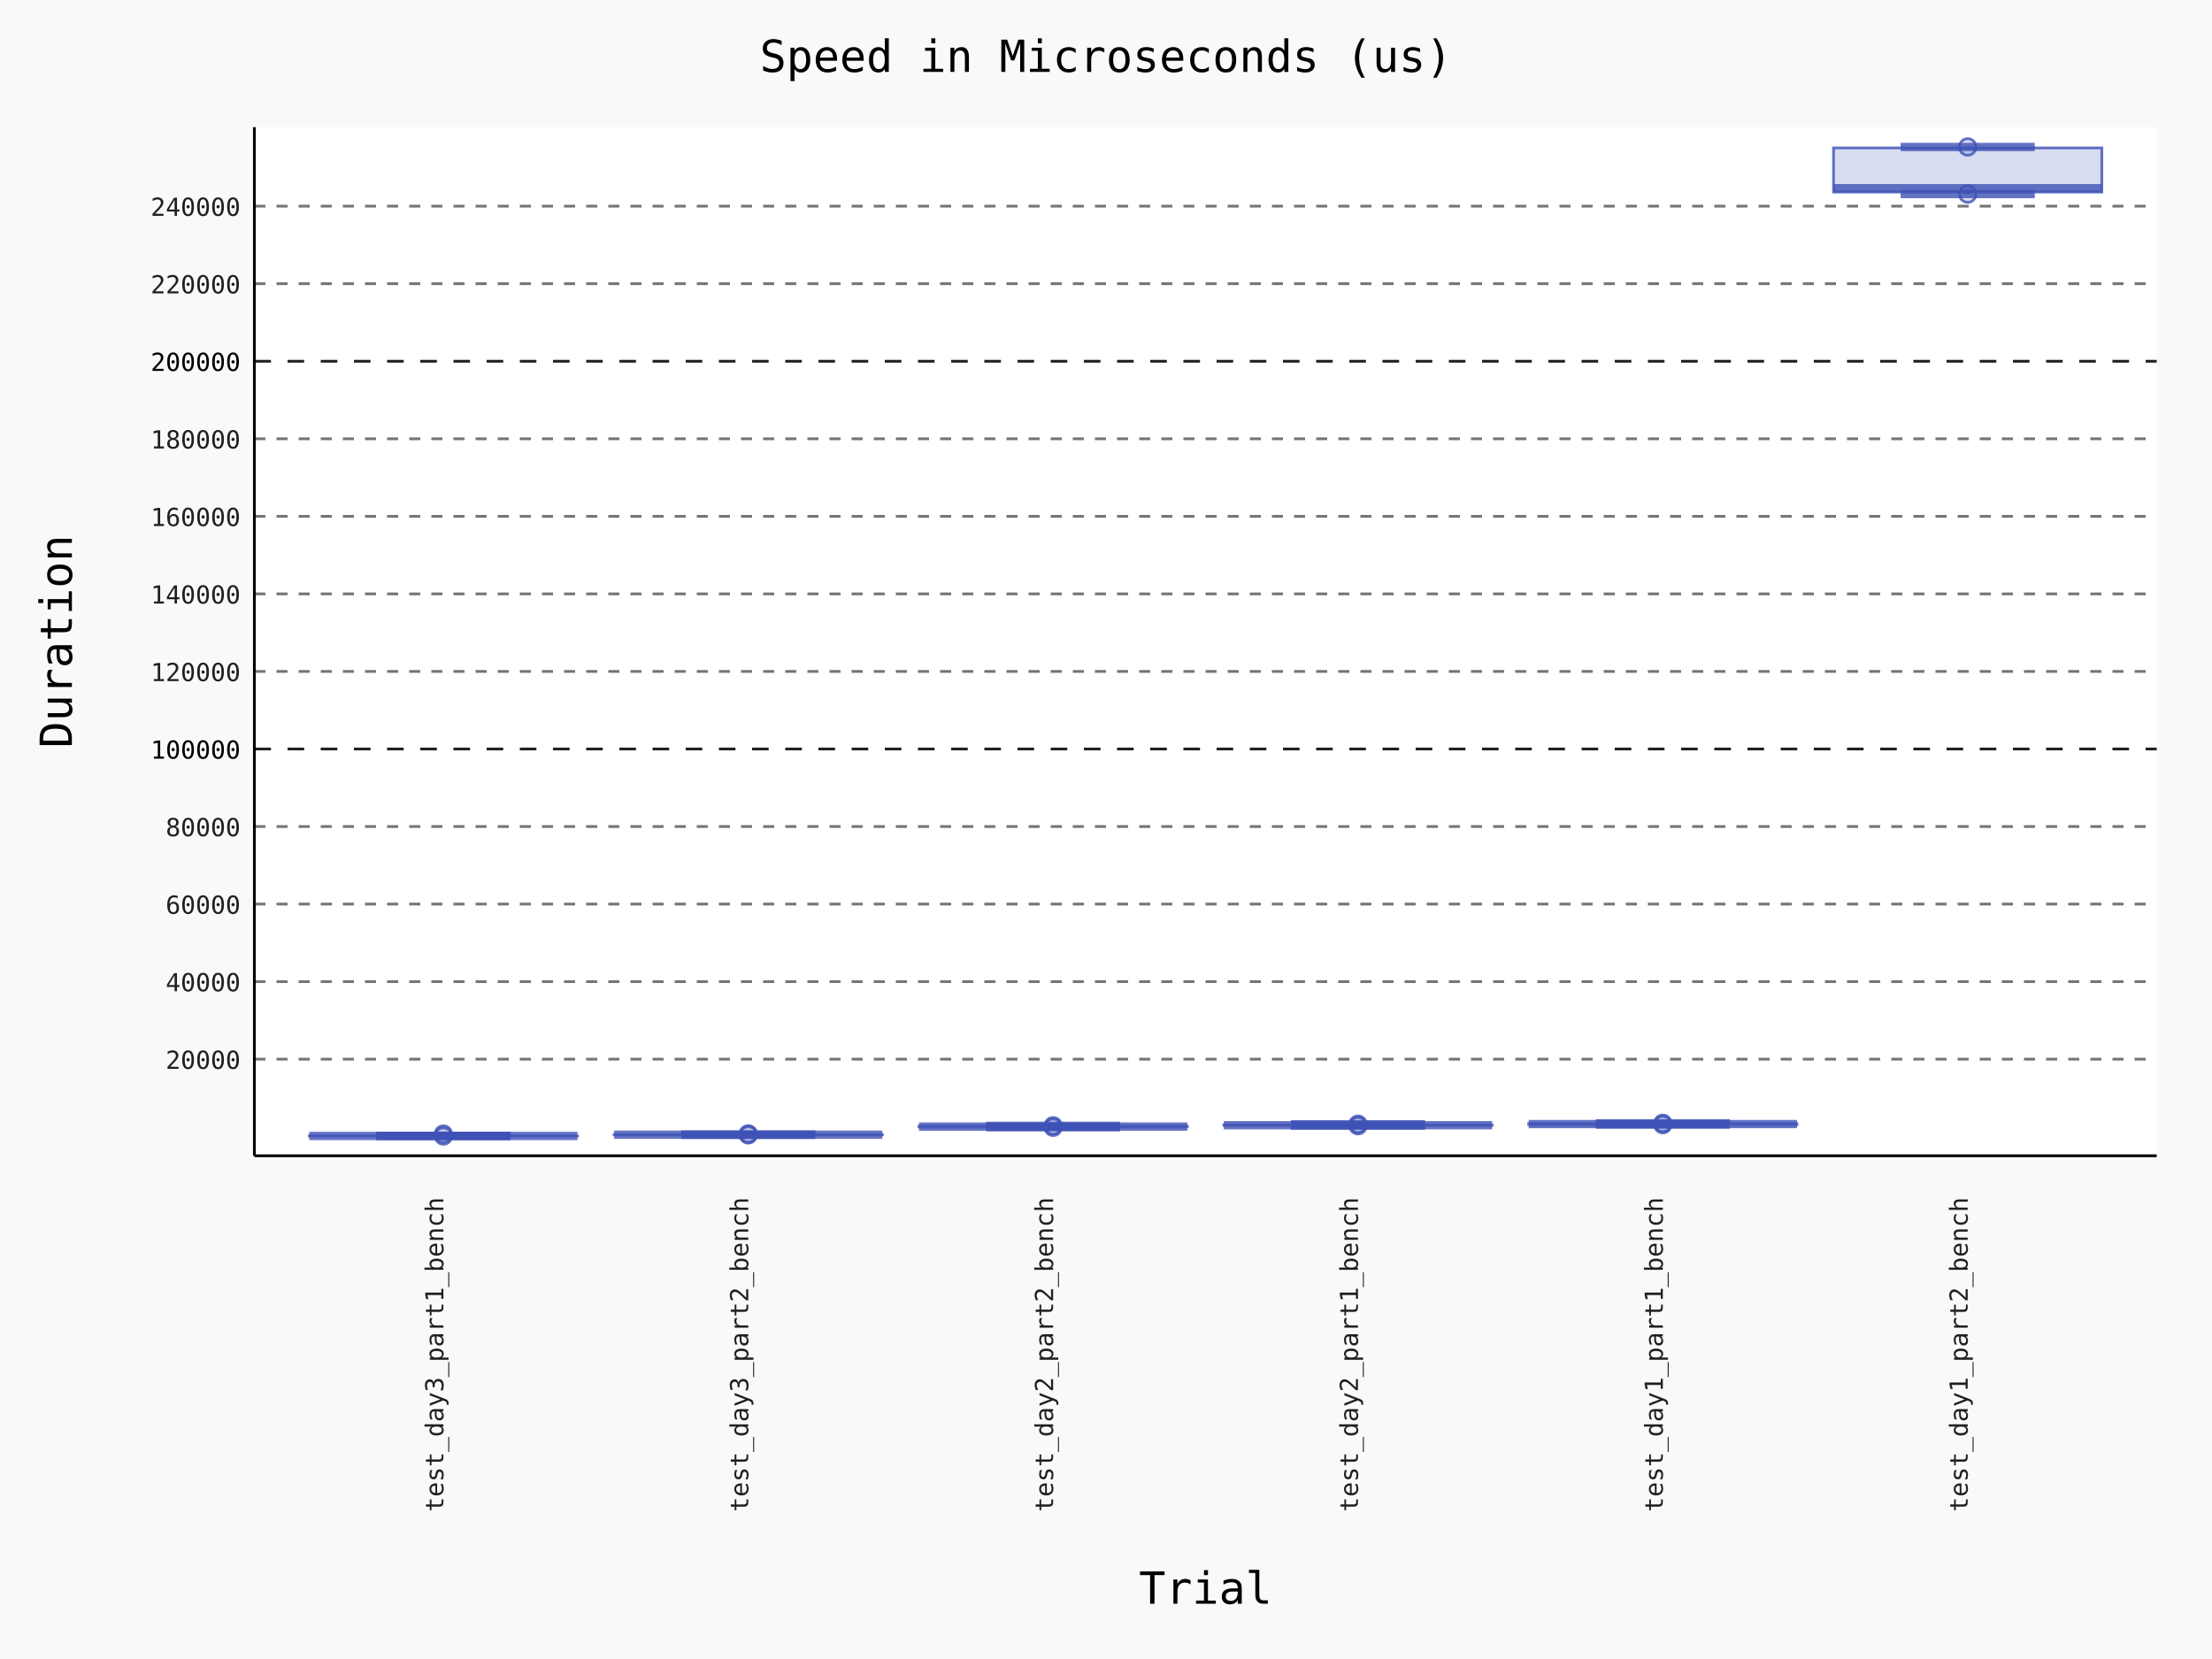
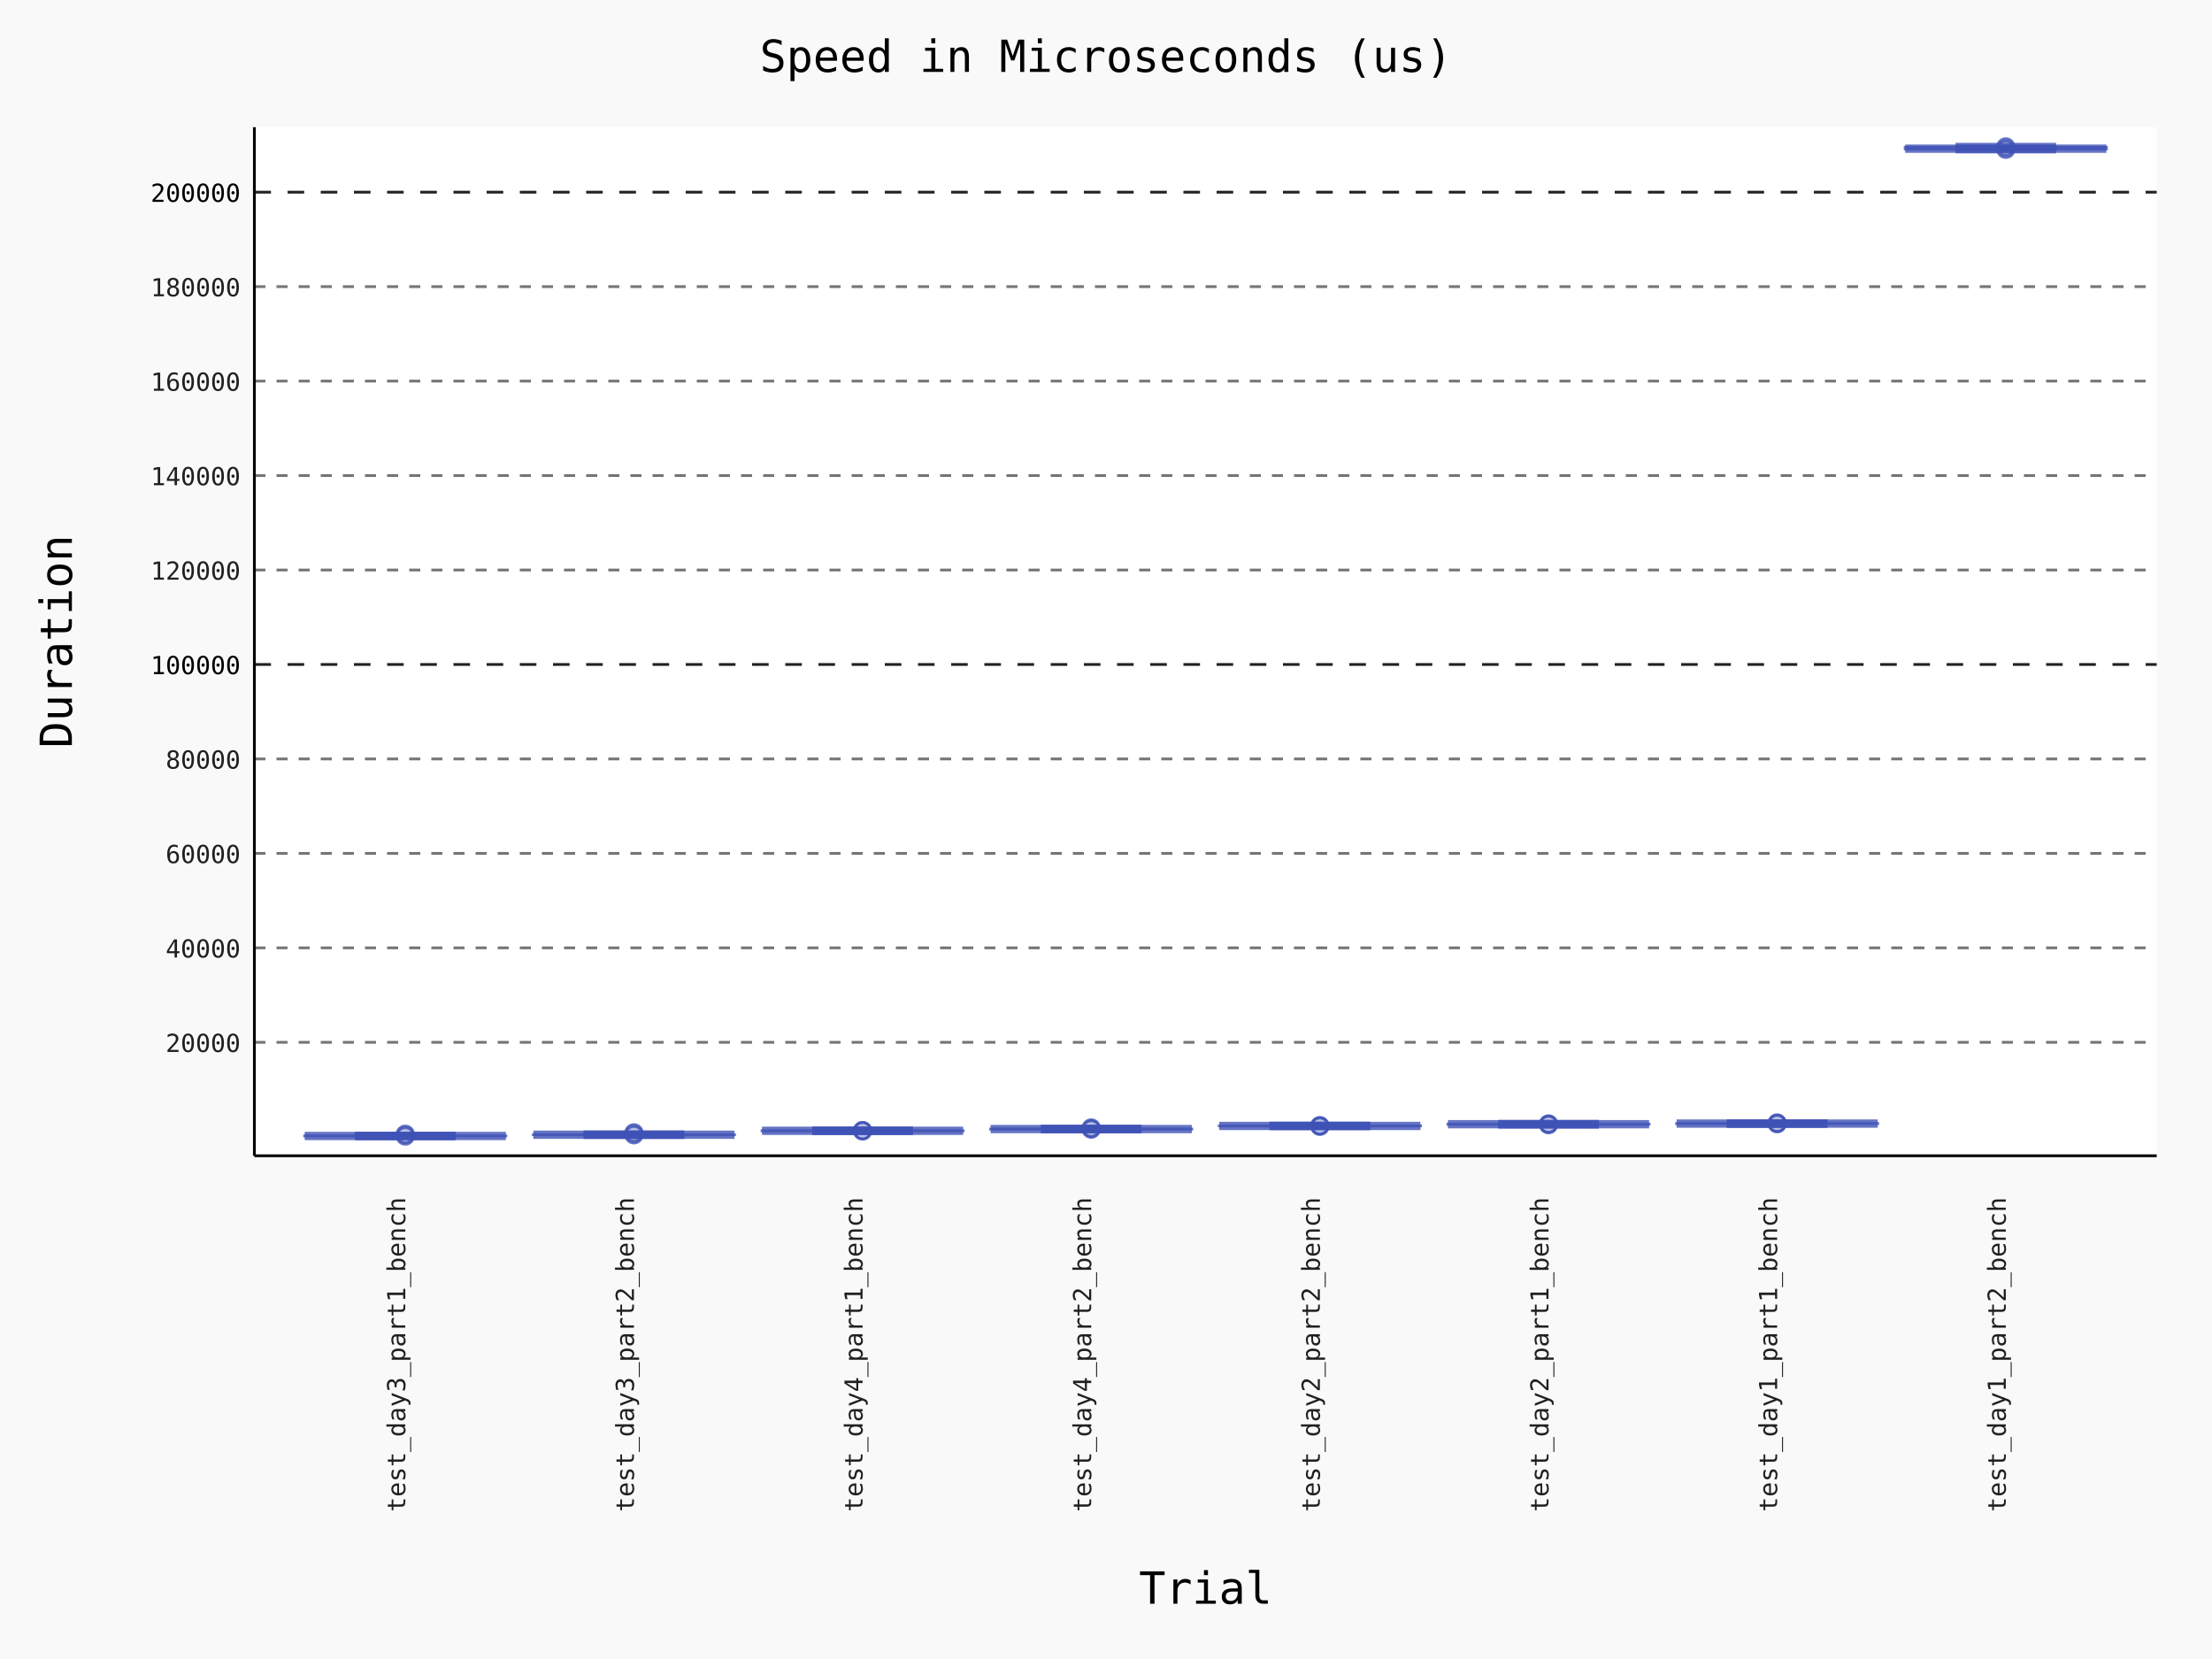
- <svg xmlns="http://www.w3.org/2000/svg" id="chart-29ee0132-51fb-4b59-a4b0-891c4b6422dc" class="pygal-chart" viewBox="0 0 800 600">
+ <svg xmlns="http://www.w3.org/2000/svg" id="chart-f0b4d3fc-5393-475e-8cb4-574330678c71" class="pygal-chart" viewBox="0 0 800 600">
  <defs>
-     <style type="text/css">#chart-29ee0132-51fb-4b59-a4b0-891c4b6422dc{-webkit-user-select:none;-webkit-font-smoothing:antialiased;font-family:Consolas,"Deja Vu Sans Mono","Bitstream Vera Sans Mono","Courier New",monospace}#chart-29ee0132-51fb-4b59-a4b0-891c4b6422dc .title{font-family:Consolas,"Deja Vu Sans Mono","Bitstream Vera Sans Mono","Courier New",monospace;font-size:16px}#chart-29ee0132-51fb-4b59-a4b0-891c4b6422dc .legends .legend text{font-family:Consolas,"Deja Vu Sans Mono","Bitstream Vera Sans Mono","Courier New",monospace;font-size:14px}#chart-29ee0132-51fb-4b59-a4b0-891c4b6422dc .axis text{font-family:Consolas,"Deja Vu Sans Mono","Bitstream Vera Sans Mono","Courier New",monospace;font-size:10px}#chart-29ee0132-51fb-4b59-a4b0-891c4b6422dc .axis text.major{font-family:Consolas,"Deja Vu Sans Mono","Bitstream Vera Sans Mono","Courier New",monospace;font-size:10px}#chart-29ee0132-51fb-4b59-a4b0-891c4b6422dc .text-overlay text.value{font-family:Consolas,"Deja Vu Sans Mono","Bitstream Vera Sans Mono","Courier New",monospace;font-size:16px}#chart-29ee0132-51fb-4b59-a4b0-891c4b6422dc .text-overlay text.label{font-family:Consolas,"Deja Vu Sans Mono","Bitstream Vera Sans Mono","Courier New",monospace;font-size:10px}#chart-29ee0132-51fb-4b59-a4b0-891c4b6422dc .tooltip{font-family:Consolas,"Deja Vu Sans Mono","Bitstream Vera Sans Mono","Courier New",monospace;font-size:14px}#chart-29ee0132-51fb-4b59-a4b0-891c4b6422dc text.no_data{font-family:Consolas,"Deja Vu Sans Mono","Bitstream Vera Sans Mono","Courier New",monospace;font-size:64px}
- #chart-29ee0132-51fb-4b59-a4b0-891c4b6422dc{background-color:rgba(249,249,249,1)}#chart-29ee0132-51fb-4b59-a4b0-891c4b6422dc path,#chart-29ee0132-51fb-4b59-a4b0-891c4b6422dc line,#chart-29ee0132-51fb-4b59-a4b0-891c4b6422dc rect,#chart-29ee0132-51fb-4b59-a4b0-891c4b6422dc circle{-webkit-transition:150ms;-moz-transition:150ms;transition:150ms}#chart-29ee0132-51fb-4b59-a4b0-891c4b6422dc .graph &gt; .background{fill:rgba(249,249,249,1)}#chart-29ee0132-51fb-4b59-a4b0-891c4b6422dc .plot &gt; .background{fill:rgba(255,255,255,1)}#chart-29ee0132-51fb-4b59-a4b0-891c4b6422dc .graph{fill:rgba(0,0,0,.87)}#chart-29ee0132-51fb-4b59-a4b0-891c4b6422dc text.no_data{fill:rgba(0,0,0,1)}#chart-29ee0132-51fb-4b59-a4b0-891c4b6422dc .title{fill:rgba(0,0,0,1)}#chart-29ee0132-51fb-4b59-a4b0-891c4b6422dc .legends .legend text{fill:rgba(0,0,0,.87)}#chart-29ee0132-51fb-4b59-a4b0-891c4b6422dc .legends .legend:hover text{fill:rgba(0,0,0,1)}#chart-29ee0132-51fb-4b59-a4b0-891c4b6422dc .axis .line{stroke:rgba(0,0,0,1)}#chart-29ee0132-51fb-4b59-a4b0-891c4b6422dc .axis .guide.line{stroke:rgba(0,0,0,.54)}#chart-29ee0132-51fb-4b59-a4b0-891c4b6422dc .axis .major.line{stroke:rgba(0,0,0,.87)}#chart-29ee0132-51fb-4b59-a4b0-891c4b6422dc .axis text.major{fill:rgba(0,0,0,1)}#chart-29ee0132-51fb-4b59-a4b0-891c4b6422dc .axis.y .guides:hover .guide.line,#chart-29ee0132-51fb-4b59-a4b0-891c4b6422dc .line-graph .axis.x .guides:hover .guide.line,#chart-29ee0132-51fb-4b59-a4b0-891c4b6422dc .stackedline-graph .axis.x .guides:hover .guide.line,#chart-29ee0132-51fb-4b59-a4b0-891c4b6422dc .xy-graph .axis.x .guides:hover .guide.line{stroke:rgba(0,0,0,1)}#chart-29ee0132-51fb-4b59-a4b0-891c4b6422dc .axis .guides:hover text{fill:rgba(0,0,0,1)}#chart-29ee0132-51fb-4b59-a4b0-891c4b6422dc .reactive{fill-opacity:.7;stroke-opacity:.8}#chart-29ee0132-51fb-4b59-a4b0-891c4b6422dc .ci{stroke:rgba(0,0,0,.87)}#chart-29ee0132-51fb-4b59-a4b0-891c4b6422dc .reactive.active,#chart-29ee0132-51fb-4b59-a4b0-891c4b6422dc .active .reactive{fill-opacity:.8;stroke-opacity:.9;stroke-width:4}#chart-29ee0132-51fb-4b59-a4b0-891c4b6422dc .ci .reactive.active{stroke-width:1.5}#chart-29ee0132-51fb-4b59-a4b0-891c4b6422dc .series text{fill:rgba(0,0,0,1)}#chart-29ee0132-51fb-4b59-a4b0-891c4b6422dc .tooltip rect{fill:rgba(255,255,255,1);stroke:rgba(0,0,0,1);-webkit-transition:opacity 150ms;-moz-transition:opacity 150ms;transition:opacity 150ms}#chart-29ee0132-51fb-4b59-a4b0-891c4b6422dc .tooltip .label{fill:rgba(0,0,0,.87)}#chart-29ee0132-51fb-4b59-a4b0-891c4b6422dc .tooltip .label{fill:rgba(0,0,0,.87)}#chart-29ee0132-51fb-4b59-a4b0-891c4b6422dc .tooltip .legend{font-size:.8em;fill:rgba(0,0,0,.54)}#chart-29ee0132-51fb-4b59-a4b0-891c4b6422dc .tooltip .x_label{font-size:.6em;fill:rgba(0,0,0,1)}#chart-29ee0132-51fb-4b59-a4b0-891c4b6422dc .tooltip .xlink{font-size:.5em;text-decoration:underline}#chart-29ee0132-51fb-4b59-a4b0-891c4b6422dc .tooltip .value{font-size:1.5em}#chart-29ee0132-51fb-4b59-a4b0-891c4b6422dc .bound{font-size:.5em}#chart-29ee0132-51fb-4b59-a4b0-891c4b6422dc .max-value{font-size:.75em;fill:rgba(0,0,0,.54)}#chart-29ee0132-51fb-4b59-a4b0-891c4b6422dc .map-element{fill:rgba(255,255,255,1);stroke:rgba(0,0,0,.54) !important}#chart-29ee0132-51fb-4b59-a4b0-891c4b6422dc .map-element .reactive{fill-opacity:inherit;stroke-opacity:inherit}#chart-29ee0132-51fb-4b59-a4b0-891c4b6422dc .color-0,#chart-29ee0132-51fb-4b59-a4b0-891c4b6422dc .color-0 a:visited{stroke:#3F51B5;fill:#3F51B5}#chart-29ee0132-51fb-4b59-a4b0-891c4b6422dc .color-1,#chart-29ee0132-51fb-4b59-a4b0-891c4b6422dc .color-1 a:visited{stroke:#3F51B5;fill:#3F51B5}#chart-29ee0132-51fb-4b59-a4b0-891c4b6422dc .color-2,#chart-29ee0132-51fb-4b59-a4b0-891c4b6422dc .color-2 a:visited{stroke:#3F51B5;fill:#3F51B5}#chart-29ee0132-51fb-4b59-a4b0-891c4b6422dc .color-3,#chart-29ee0132-51fb-4b59-a4b0-891c4b6422dc .color-3 a:visited{stroke:#3F51B5;fill:#3F51B5}#chart-29ee0132-51fb-4b59-a4b0-891c4b6422dc .color-4,#chart-29ee0132-51fb-4b59-a4b0-891c4b6422dc .color-4 a:visited{stroke:#3F51B5;fill:#3F51B5}#chart-29ee0132-51fb-4b59-a4b0-891c4b6422dc .color-5,#chart-29ee0132-51fb-4b59-a4b0-891c4b6422dc .color-5 a:visited{stroke:#3F51B5;fill:#3F51B5}#chart-29ee0132-51fb-4b59-a4b0-891c4b6422dc .text-overlay .color-0 text{fill:black}#chart-29ee0132-51fb-4b59-a4b0-891c4b6422dc .text-overlay .color-1 text{fill:black}#chart-29ee0132-51fb-4b59-a4b0-891c4b6422dc .text-overlay .color-2 text{fill:black}#chart-29ee0132-51fb-4b59-a4b0-891c4b6422dc .text-overlay .color-3 text{fill:black}#chart-29ee0132-51fb-4b59-a4b0-891c4b6422dc .text-overlay .color-4 text{fill:black}#chart-29ee0132-51fb-4b59-a4b0-891c4b6422dc .text-overlay .color-5 text{fill:black}
- #chart-29ee0132-51fb-4b59-a4b0-891c4b6422dc text.no_data{text-anchor:middle}#chart-29ee0132-51fb-4b59-a4b0-891c4b6422dc .guide.line{fill:none}#chart-29ee0132-51fb-4b59-a4b0-891c4b6422dc .centered{text-anchor:middle}#chart-29ee0132-51fb-4b59-a4b0-891c4b6422dc .title{text-anchor:middle}#chart-29ee0132-51fb-4b59-a4b0-891c4b6422dc .legends .legend text{fill-opacity:1}#chart-29ee0132-51fb-4b59-a4b0-891c4b6422dc .axis.x text{text-anchor:middle}#chart-29ee0132-51fb-4b59-a4b0-891c4b6422dc .axis.x:not(.web) text[transform]{text-anchor:start}#chart-29ee0132-51fb-4b59-a4b0-891c4b6422dc .axis.x:not(.web) text[transform].backwards{text-anchor:end}#chart-29ee0132-51fb-4b59-a4b0-891c4b6422dc .axis.y text{text-anchor:end}#chart-29ee0132-51fb-4b59-a4b0-891c4b6422dc .axis.y text[transform].backwards{text-anchor:start}#chart-29ee0132-51fb-4b59-a4b0-891c4b6422dc .axis.y2 text{text-anchor:start}#chart-29ee0132-51fb-4b59-a4b0-891c4b6422dc .axis.y2 text[transform].backwards{text-anchor:end}#chart-29ee0132-51fb-4b59-a4b0-891c4b6422dc .axis .guide.line{stroke-dasharray:4,4}#chart-29ee0132-51fb-4b59-a4b0-891c4b6422dc .axis .major.guide.line{stroke-dasharray:6,6}#chart-29ee0132-51fb-4b59-a4b0-891c4b6422dc .horizontal .axis.y .guide.line,#chart-29ee0132-51fb-4b59-a4b0-891c4b6422dc .horizontal .axis.y2 .guide.line,#chart-29ee0132-51fb-4b59-a4b0-891c4b6422dc .vertical .axis.x .guide.line{opacity:0}#chart-29ee0132-51fb-4b59-a4b0-891c4b6422dc .horizontal .axis.always_show .guide.line,#chart-29ee0132-51fb-4b59-a4b0-891c4b6422dc .vertical .axis.always_show .guide.line{opacity:1 !important}#chart-29ee0132-51fb-4b59-a4b0-891c4b6422dc .axis.y .guides:hover .guide.line,#chart-29ee0132-51fb-4b59-a4b0-891c4b6422dc .axis.y2 .guides:hover .guide.line,#chart-29ee0132-51fb-4b59-a4b0-891c4b6422dc .axis.x .guides:hover .guide.line{opacity:1}#chart-29ee0132-51fb-4b59-a4b0-891c4b6422dc .axis .guides:hover text{opacity:1}#chart-29ee0132-51fb-4b59-a4b0-891c4b6422dc .nofill{fill:none}#chart-29ee0132-51fb-4b59-a4b0-891c4b6422dc .subtle-fill{fill-opacity:.2}#chart-29ee0132-51fb-4b59-a4b0-891c4b6422dc .dot{stroke-width:1px;fill-opacity:1}#chart-29ee0132-51fb-4b59-a4b0-891c4b6422dc .dot.active{stroke-width:5px}#chart-29ee0132-51fb-4b59-a4b0-891c4b6422dc .dot.negative{fill:transparent}#chart-29ee0132-51fb-4b59-a4b0-891c4b6422dc text,#chart-29ee0132-51fb-4b59-a4b0-891c4b6422dc tspan{stroke:none !important}#chart-29ee0132-51fb-4b59-a4b0-891c4b6422dc .series text.active{opacity:1}#chart-29ee0132-51fb-4b59-a4b0-891c4b6422dc .tooltip rect{fill-opacity:.95;stroke-width:.5}#chart-29ee0132-51fb-4b59-a4b0-891c4b6422dc .tooltip text{fill-opacity:1}#chart-29ee0132-51fb-4b59-a4b0-891c4b6422dc .showable{visibility:hidden}#chart-29ee0132-51fb-4b59-a4b0-891c4b6422dc .showable.shown{visibility:visible}#chart-29ee0132-51fb-4b59-a4b0-891c4b6422dc .gauge-background{fill:rgba(229,229,229,1);stroke:none}#chart-29ee0132-51fb-4b59-a4b0-891c4b6422dc .bg-lines{stroke:rgba(249,249,249,1);stroke-width:2px}
+     <style type="text/css">#chart-f0b4d3fc-5393-475e-8cb4-574330678c71{-webkit-user-select:none;-webkit-font-smoothing:antialiased;font-family:Consolas,"Deja Vu Sans Mono","Bitstream Vera Sans Mono","Courier New",monospace}#chart-f0b4d3fc-5393-475e-8cb4-574330678c71 .title{font-family:Consolas,"Deja Vu Sans Mono","Bitstream Vera Sans Mono","Courier New",monospace;font-size:16px}#chart-f0b4d3fc-5393-475e-8cb4-574330678c71 .legends .legend text{font-family:Consolas,"Deja Vu Sans Mono","Bitstream Vera Sans Mono","Courier New",monospace;font-size:14px}#chart-f0b4d3fc-5393-475e-8cb4-574330678c71 .axis text{font-family:Consolas,"Deja Vu Sans Mono","Bitstream Vera Sans Mono","Courier New",monospace;font-size:10px}#chart-f0b4d3fc-5393-475e-8cb4-574330678c71 .axis text.major{font-family:Consolas,"Deja Vu Sans Mono","Bitstream Vera Sans Mono","Courier New",monospace;font-size:10px}#chart-f0b4d3fc-5393-475e-8cb4-574330678c71 .text-overlay text.value{font-family:Consolas,"Deja Vu Sans Mono","Bitstream Vera Sans Mono","Courier New",monospace;font-size:16px}#chart-f0b4d3fc-5393-475e-8cb4-574330678c71 .text-overlay text.label{font-family:Consolas,"Deja Vu Sans Mono","Bitstream Vera Sans Mono","Courier New",monospace;font-size:10px}#chart-f0b4d3fc-5393-475e-8cb4-574330678c71 .tooltip{font-family:Consolas,"Deja Vu Sans Mono","Bitstream Vera Sans Mono","Courier New",monospace;font-size:14px}#chart-f0b4d3fc-5393-475e-8cb4-574330678c71 text.no_data{font-family:Consolas,"Deja Vu Sans Mono","Bitstream Vera Sans Mono","Courier New",monospace;font-size:64px}
+ #chart-f0b4d3fc-5393-475e-8cb4-574330678c71{background-color:rgba(249,249,249,1)}#chart-f0b4d3fc-5393-475e-8cb4-574330678c71 path,#chart-f0b4d3fc-5393-475e-8cb4-574330678c71 line,#chart-f0b4d3fc-5393-475e-8cb4-574330678c71 rect,#chart-f0b4d3fc-5393-475e-8cb4-574330678c71 circle{-webkit-transition:150ms;-moz-transition:150ms;transition:150ms}#chart-f0b4d3fc-5393-475e-8cb4-574330678c71 .graph &gt; .background{fill:rgba(249,249,249,1)}#chart-f0b4d3fc-5393-475e-8cb4-574330678c71 .plot &gt; .background{fill:rgba(255,255,255,1)}#chart-f0b4d3fc-5393-475e-8cb4-574330678c71 .graph{fill:rgba(0,0,0,.87)}#chart-f0b4d3fc-5393-475e-8cb4-574330678c71 text.no_data{fill:rgba(0,0,0,1)}#chart-f0b4d3fc-5393-475e-8cb4-574330678c71 .title{fill:rgba(0,0,0,1)}#chart-f0b4d3fc-5393-475e-8cb4-574330678c71 .legends .legend text{fill:rgba(0,0,0,.87)}#chart-f0b4d3fc-5393-475e-8cb4-574330678c71 .legends .legend:hover text{fill:rgba(0,0,0,1)}#chart-f0b4d3fc-5393-475e-8cb4-574330678c71 .axis .line{stroke:rgba(0,0,0,1)}#chart-f0b4d3fc-5393-475e-8cb4-574330678c71 .axis .guide.line{stroke:rgba(0,0,0,.54)}#chart-f0b4d3fc-5393-475e-8cb4-574330678c71 .axis .major.line{stroke:rgba(0,0,0,.87)}#chart-f0b4d3fc-5393-475e-8cb4-574330678c71 .axis text.major{fill:rgba(0,0,0,1)}#chart-f0b4d3fc-5393-475e-8cb4-574330678c71 .axis.y .guides:hover .guide.line,#chart-f0b4d3fc-5393-475e-8cb4-574330678c71 .line-graph .axis.x .guides:hover .guide.line,#chart-f0b4d3fc-5393-475e-8cb4-574330678c71 .stackedline-graph .axis.x .guides:hover .guide.line,#chart-f0b4d3fc-5393-475e-8cb4-574330678c71 .xy-graph .axis.x .guides:hover .guide.line{stroke:rgba(0,0,0,1)}#chart-f0b4d3fc-5393-475e-8cb4-574330678c71 .axis .guides:hover text{fill:rgba(0,0,0,1)}#chart-f0b4d3fc-5393-475e-8cb4-574330678c71 .reactive{fill-opacity:.7;stroke-opacity:.8}#chart-f0b4d3fc-5393-475e-8cb4-574330678c71 .ci{stroke:rgba(0,0,0,.87)}#chart-f0b4d3fc-5393-475e-8cb4-574330678c71 .reactive.active,#chart-f0b4d3fc-5393-475e-8cb4-574330678c71 .active .reactive{fill-opacity:.8;stroke-opacity:.9;stroke-width:4}#chart-f0b4d3fc-5393-475e-8cb4-574330678c71 .ci .reactive.active{stroke-width:1.5}#chart-f0b4d3fc-5393-475e-8cb4-574330678c71 .series text{fill:rgba(0,0,0,1)}#chart-f0b4d3fc-5393-475e-8cb4-574330678c71 .tooltip rect{fill:rgba(255,255,255,1);stroke:rgba(0,0,0,1);-webkit-transition:opacity 150ms;-moz-transition:opacity 150ms;transition:opacity 150ms}#chart-f0b4d3fc-5393-475e-8cb4-574330678c71 .tooltip .label{fill:rgba(0,0,0,.87)}#chart-f0b4d3fc-5393-475e-8cb4-574330678c71 .tooltip .label{fill:rgba(0,0,0,.87)}#chart-f0b4d3fc-5393-475e-8cb4-574330678c71 .tooltip .legend{font-size:.8em;fill:rgba(0,0,0,.54)}#chart-f0b4d3fc-5393-475e-8cb4-574330678c71 .tooltip .x_label{font-size:.6em;fill:rgba(0,0,0,1)}#chart-f0b4d3fc-5393-475e-8cb4-574330678c71 .tooltip .xlink{font-size:.5em;text-decoration:underline}#chart-f0b4d3fc-5393-475e-8cb4-574330678c71 .tooltip .value{font-size:1.5em}#chart-f0b4d3fc-5393-475e-8cb4-574330678c71 .bound{font-size:.5em}#chart-f0b4d3fc-5393-475e-8cb4-574330678c71 .max-value{font-size:.75em;fill:rgba(0,0,0,.54)}#chart-f0b4d3fc-5393-475e-8cb4-574330678c71 .map-element{fill:rgba(255,255,255,1);stroke:rgba(0,0,0,.54) !important}#chart-f0b4d3fc-5393-475e-8cb4-574330678c71 .map-element .reactive{fill-opacity:inherit;stroke-opacity:inherit}#chart-f0b4d3fc-5393-475e-8cb4-574330678c71 .color-0,#chart-f0b4d3fc-5393-475e-8cb4-574330678c71 .color-0 a:visited{stroke:#3F51B5;fill:#3F51B5}#chart-f0b4d3fc-5393-475e-8cb4-574330678c71 .color-1,#chart-f0b4d3fc-5393-475e-8cb4-574330678c71 .color-1 a:visited{stroke:#3F51B5;fill:#3F51B5}#chart-f0b4d3fc-5393-475e-8cb4-574330678c71 .color-2,#chart-f0b4d3fc-5393-475e-8cb4-574330678c71 .color-2 a:visited{stroke:#3F51B5;fill:#3F51B5}#chart-f0b4d3fc-5393-475e-8cb4-574330678c71 .color-3,#chart-f0b4d3fc-5393-475e-8cb4-574330678c71 .color-3 a:visited{stroke:#3F51B5;fill:#3F51B5}#chart-f0b4d3fc-5393-475e-8cb4-574330678c71 .color-4,#chart-f0b4d3fc-5393-475e-8cb4-574330678c71 .color-4 a:visited{stroke:#3F51B5;fill:#3F51B5}#chart-f0b4d3fc-5393-475e-8cb4-574330678c71 .color-5,#chart-f0b4d3fc-5393-475e-8cb4-574330678c71 .color-5 a:visited{stroke:#3F51B5;fill:#3F51B5}#chart-f0b4d3fc-5393-475e-8cb4-574330678c71 .color-6,#chart-f0b4d3fc-5393-475e-8cb4-574330678c71 .color-6 a:visited{stroke:#3F51B5;fill:#3F51B5}#chart-f0b4d3fc-5393-475e-8cb4-574330678c71 .color-7,#chart-f0b4d3fc-5393-475e-8cb4-574330678c71 .color-7 a:visited{stroke:#3F51B5;fill:#3F51B5}#chart-f0b4d3fc-5393-475e-8cb4-574330678c71 .text-overlay .color-0 text{fill:black}#chart-f0b4d3fc-5393-475e-8cb4-574330678c71 .text-overlay .color-1 text{fill:black}#chart-f0b4d3fc-5393-475e-8cb4-574330678c71 .text-overlay .color-2 text{fill:black}#chart-f0b4d3fc-5393-475e-8cb4-574330678c71 .text-overlay .color-3 text{fill:black}#chart-f0b4d3fc-5393-475e-8cb4-574330678c71 .text-overlay .color-4 text{fill:black}#chart-f0b4d3fc-5393-475e-8cb4-574330678c71 .text-overlay .color-5 text{fill:black}#chart-f0b4d3fc-5393-475e-8cb4-574330678c71 .text-overlay .color-6 text{fill:black}#chart-f0b4d3fc-5393-475e-8cb4-574330678c71 .text-overlay .color-7 text{fill:black}
+ #chart-f0b4d3fc-5393-475e-8cb4-574330678c71 text.no_data{text-anchor:middle}#chart-f0b4d3fc-5393-475e-8cb4-574330678c71 .guide.line{fill:none}#chart-f0b4d3fc-5393-475e-8cb4-574330678c71 .centered{text-anchor:middle}#chart-f0b4d3fc-5393-475e-8cb4-574330678c71 .title{text-anchor:middle}#chart-f0b4d3fc-5393-475e-8cb4-574330678c71 .legends .legend text{fill-opacity:1}#chart-f0b4d3fc-5393-475e-8cb4-574330678c71 .axis.x text{text-anchor:middle}#chart-f0b4d3fc-5393-475e-8cb4-574330678c71 .axis.x:not(.web) text[transform]{text-anchor:start}#chart-f0b4d3fc-5393-475e-8cb4-574330678c71 .axis.x:not(.web) text[transform].backwards{text-anchor:end}#chart-f0b4d3fc-5393-475e-8cb4-574330678c71 .axis.y text{text-anchor:end}#chart-f0b4d3fc-5393-475e-8cb4-574330678c71 .axis.y text[transform].backwards{text-anchor:start}#chart-f0b4d3fc-5393-475e-8cb4-574330678c71 .axis.y2 text{text-anchor:start}#chart-f0b4d3fc-5393-475e-8cb4-574330678c71 .axis.y2 text[transform].backwards{text-anchor:end}#chart-f0b4d3fc-5393-475e-8cb4-574330678c71 .axis .guide.line{stroke-dasharray:4,4}#chart-f0b4d3fc-5393-475e-8cb4-574330678c71 .axis .major.guide.line{stroke-dasharray:6,6}#chart-f0b4d3fc-5393-475e-8cb4-574330678c71 .horizontal .axis.y .guide.line,#chart-f0b4d3fc-5393-475e-8cb4-574330678c71 .horizontal .axis.y2 .guide.line,#chart-f0b4d3fc-5393-475e-8cb4-574330678c71 .vertical .axis.x .guide.line{opacity:0}#chart-f0b4d3fc-5393-475e-8cb4-574330678c71 .horizontal .axis.always_show .guide.line,#chart-f0b4d3fc-5393-475e-8cb4-574330678c71 .vertical .axis.always_show .guide.line{opacity:1 !important}#chart-f0b4d3fc-5393-475e-8cb4-574330678c71 .axis.y .guides:hover .guide.line,#chart-f0b4d3fc-5393-475e-8cb4-574330678c71 .axis.y2 .guides:hover .guide.line,#chart-f0b4d3fc-5393-475e-8cb4-574330678c71 .axis.x .guides:hover .guide.line{opacity:1}#chart-f0b4d3fc-5393-475e-8cb4-574330678c71 .axis .guides:hover text{opacity:1}#chart-f0b4d3fc-5393-475e-8cb4-574330678c71 .nofill{fill:none}#chart-f0b4d3fc-5393-475e-8cb4-574330678c71 .subtle-fill{fill-opacity:.2}#chart-f0b4d3fc-5393-475e-8cb4-574330678c71 .dot{stroke-width:1px;fill-opacity:1}#chart-f0b4d3fc-5393-475e-8cb4-574330678c71 .dot.active{stroke-width:5px}#chart-f0b4d3fc-5393-475e-8cb4-574330678c71 .dot.negative{fill:transparent}#chart-f0b4d3fc-5393-475e-8cb4-574330678c71 text,#chart-f0b4d3fc-5393-475e-8cb4-574330678c71 tspan{stroke:none !important}#chart-f0b4d3fc-5393-475e-8cb4-574330678c71 .series text.active{opacity:1}#chart-f0b4d3fc-5393-475e-8cb4-574330678c71 .tooltip rect{fill-opacity:.95;stroke-width:.5}#chart-f0b4d3fc-5393-475e-8cb4-574330678c71 .tooltip text{fill-opacity:1}#chart-f0b4d3fc-5393-475e-8cb4-574330678c71 .showable{visibility:hidden}#chart-f0b4d3fc-5393-475e-8cb4-574330678c71 .showable.shown{visibility:visible}#chart-f0b4d3fc-5393-475e-8cb4-574330678c71 .gauge-background{fill:rgba(229,229,229,1);stroke:none}#chart-f0b4d3fc-5393-475e-8cb4-574330678c71 .bg-lines{stroke:rgba(249,249,249,1);stroke-width:2px}
.tooltip .value{font-size:1em !important}.axis text{font-size:9px !important}</style>
  </defs>
  <g class="graph custombox-graph vertical">
    <rect x="0" y="0" width="800" height="600" class="background" />
    <g transform="translate(92, 46)" class="plot">
      <rect x="0" y="0" width="688.0" height="372.0" class="background" />
      <g class="axis y always_show">
        <path d="M0 372 h688" class="line" />
        <g class="guides">
-           <path d="M0 337.061 h688" class="guide line" />
-           <text x="-5" y="340.561" class="">20000</text>
-         </g>
-         <g class="guides">
-           <path d="M0 309.016 h688" class="guide line" />
-           <text x="-5" y="312.516" class="">40000</text>
-         </g>
-         <g class="guides">
-           <path d="M0 280.97 h688" class="guide line" />
-           <text x="-5" y="284.47" class="">60000</text>
-         </g>
-         <g class="guides">
-           <path d="M0 252.925 h688" class="guide line" />
-           <text x="-5" y="256.425" class="">80000</text>
-         </g>
-         <g class="guides">
-           <path d="M0 224.879 h688" class="major guide line" />
-           <text x="-5" y="228.379" class="major">100000</text>
-         </g>
-         <g class="guides">
-           <path d="M0 196.833 h688" class="guide line" />
-           <text x="-5" y="200.333" class="">120000</text>
-         </g>
-         <g class="guides">
-           <path d="M0 168.788 h688" class="guide line" />
-           <text x="-5" y="172.288" class="">140000</text>
-         </g>
-         <g class="guides">
-           <path d="M0 140.742 h688" class="guide line" />
-           <text x="-5" y="144.242" class="">160000</text>
-         </g>
-         <g class="guides">
-           <path d="M0 112.696 h688" class="guide line" />
-           <text x="-5" y="116.196" class="">180000</text>
-         </g>
-         <g class="guides">
-           <path d="M0 84.651 h688" class="major guide line" />
-           <text x="-5" y="88.151" class="major">200000</text>
-         </g>
-         <g class="guides">
-           <path d="M0 56.605 h688" class="guide line" />
-           <text x="-5" y="60.105" class="">220000</text>
-         </g>
-         <g class="guides">
-           <path d="M0 28.56 h688" class="guide line" />
-           <text x="-5" y="32.06" class="">240000</text>
+           <path d="M0 330.967 h688" class="guide line" />
+           <text x="-5" y="334.467" class="">20000</text>
+         </g>
+         <g class="guides">
+           <path d="M0 296.804 h688" class="guide line" />
+           <text x="-5" y="300.304" class="">40000</text>
+         </g>
+         <g class="guides">
+           <path d="M0 262.642 h688" class="guide line" />
+           <text x="-5" y="266.142" class="">60000</text>
+         </g>
+         <g class="guides">
+           <path d="M0 228.479 h688" class="guide line" />
+           <text x="-5" y="231.979" class="">80000</text>
+         </g>
+         <g class="guides">
+           <path d="M0 194.316 h688" class="major guide line" />
+           <text x="-5" y="197.816" class="major">100000</text>
+         </g>
+         <g class="guides">
+           <path d="M0 160.153 h688" class="guide line" />
+           <text x="-5" y="163.653" class="">120000</text>
+         </g>
+         <g class="guides">
+           <path d="M0 125.991 h688" class="guide line" />
+           <text x="-5" y="129.491" class="">140000</text>
+         </g>
+         <g class="guides">
+           <path d="M0 91.828 h688" class="guide line" />
+           <text x="-5" y="95.328" class="">160000</text>
+         </g>
+         <g class="guides">
+           <path d="M0 57.665 h688" class="guide line" />
+           <text x="-5" y="61.165" class="">180000</text>
+         </g>
+         <g class="guides">
+           <path d="M0 23.502 h688" class="major guide line" />
+           <text x="-5" y="27.002" class="major">200000</text>
        </g>
      </g>
      <g class="axis x">
        <path d="M0 0 v372" class="line" />
        <g class="guides">
-           <path d="M68.359 0 v372" class="guide line" />
-           <text x="68.359" y="387.0" class="backwards" transform="rotate(270 68.35897 387)">test_day3_part1_bench</text>
-         </g>
-         <g class="guides">
-           <path d="M178.615 0 v372" class="guide line" />
-           <text x="178.615" y="387.0" class="backwards" transform="rotate(270 178.6154 387)">test_day3_part2_bench</text>
-         </g>
-         <g class="guides">
-           <path d="M288.872 0 v372" class="guide line" />
-           <text x="288.872" y="387.0" class="backwards" transform="rotate(270 288.8718 387)">test_day2_part2_bench</text>
-         </g>
-         <g class="guides">
-           <path d="M399.128 0 v372" class="guide line" />
-           <text x="399.128" y="387.0" class="backwards" transform="rotate(270 399.1282 387)">test_day2_part1_bench</text>
-         </g>
-         <g class="guides">
-           <path d="M509.385 0 v372" class="guide line" />
-           <text x="509.385" y="387.0" class="backwards" transform="rotate(270 509.3846 387)">test_day1_part1_bench</text>
-         </g>
-         <g class="guides">
-           <path d="M619.641 0 v372" class="guide line" />
-           <text x="619.641" y="387.0" class="backwards" transform="rotate(270 619.641 387)">test_day1_part2_bench</text>
+           <path d="M54.577 0 v372" class="guide line" />
+           <text x="54.577" y="387.0" class="backwards" transform="rotate(270 54.57692 387)">test_day3_part1_bench</text>
+         </g>
+         <g class="guides">
+           <path d="M137.269 0 v372" class="guide line" />
+           <text x="137.269" y="387.0" class="backwards" transform="rotate(270 137.2692 387)">test_day3_part2_bench</text>
+         </g>
+         <g class="guides">
+           <path d="M219.962 0 v372" class="guide line" />
+           <text x="219.962" y="387.0" class="backwards" transform="rotate(270 219.9615 387)">test_day4_part1_bench</text>
+         </g>
+         <g class="guides">
+           <path d="M302.654 0 v372" class="guide line" />
+           <text x="302.654" y="387.0" class="backwards" transform="rotate(270 302.6538 387)">test_day4_part2_bench</text>
+         </g>
+         <g class="guides">
+           <path d="M385.346 0 v372" class="guide line" />
+           <text x="385.346" y="387.0" class="backwards" transform="rotate(270 385.3462 387)">test_day2_part2_bench</text>
+         </g>
+         <g class="guides">
+           <path d="M468.038 0 v372" class="guide line" />
+           <text x="468.038" y="387.0" class="backwards" transform="rotate(270 468.0385 387)">test_day2_part1_bench</text>
+         </g>
+         <g class="guides">
+           <path d="M550.731 0 v372" class="guide line" />
+           <text x="550.731" y="387.0" class="backwards" transform="rotate(270 550.7308 387)">test_day1_part1_bench</text>
+         </g>
+         <g class="guides">
+           <path d="M633.423 0 v372" class="guide line" />
+           <text x="633.423" y="387.0" class="backwards" transform="rotate(270 633.4231 387)">test_day1_part2_bench</text>
        </g>
      </g>
      <g class="series serie-0 color-0">
        <g class="boxes">
          <g class="box">
-             <path stroke-width="3" d="M44.103 364.846 L92.615 364.846" class="reactive tooltip-trigger" />
-             <path stroke-width="3" d="M19.846 364.836 L116.872 364.836" class="reactive tooltip-trigger" />
-             <path stroke-width="3" d="M44.103 364.793 L92.615 364.793" class="reactive tooltip-trigger" />
-             <path stroke-width="2" d="M68.359 364.846 L68.359 364.845" class="reactive tooltip-trigger" />
-             <path stroke-width="2" d="M68.359 364.793 L68.359 364.824" class="reactive tooltip-trigger" />
-             <rect x="19.846" y="364.824" height="0.021" width="97.026" class="subtle-fill reactive tooltip-trigger" />
-             <circle cx="68.359" cy="364.846" r="3" class="subtle-fill reactive tooltip-trigger" />
-             <circle cx="68.359" cy="364.16" r="3" class="subtle-fill reactive tooltip-trigger" />
+             <path stroke-width="3" d="M36.385 364.845 L72.769 364.845" class="reactive tooltip-trigger" />
+             <path stroke-width="3" d="M18.192 364.842 L90.962 364.842" class="reactive tooltip-trigger" />
+             <path stroke-width="3" d="M36.385 364.818 L72.769 364.818" class="reactive tooltip-trigger" />
+             <path stroke-width="2" d="M54.577 364.845 L54.577 364.843" class="reactive tooltip-trigger" />
+             <path stroke-width="2" d="M54.577 364.818 L54.577 364.834" class="reactive tooltip-trigger" />
+             <rect x="18.192" y="364.834" height="0.01" width="72.769" class="subtle-fill reactive tooltip-trigger" />
+             <circle cx="54.577" cy="364.845" r="3" class="subtle-fill reactive tooltip-trigger" />
+             <circle cx="54.577" cy="364.239" r="3" class="subtle-fill reactive tooltip-trigger" />
          </g>
        </g>
      </g>
      <g class="series serie-1 color-1">
        <g class="boxes">
          <g class="box">
-             <path stroke-width="3" d="M154.359 364.437 L202.872 364.437" class="reactive tooltip-trigger" />
-             <path stroke-width="3" d="M130.103 364.376 L227.128 364.376" class="reactive tooltip-trigger" />
-             <path stroke-width="3" d="M154.359 364.313 L202.872 364.313" class="reactive tooltip-trigger" />
-             <path stroke-width="2" d="M178.615 364.437 L178.615 364.413" class="reactive tooltip-trigger" />
-             <path stroke-width="2" d="M178.615 364.313 L178.615 364.374" class="reactive tooltip-trigger" />
-             <rect x="130.103" y="364.374" height="0.039" width="97.026" class="subtle-fill reactive tooltip-trigger" />
-             <circle cx="178.615" cy="364.437" r="3" class="subtle-fill reactive tooltip-trigger" />
-             <circle cx="178.615" cy="364.083" r="3" class="subtle-fill reactive tooltip-trigger" />
+             <path stroke-width="3" d="M119.077 364.397 L155.462 364.397" class="reactive tooltip-trigger" />
+             <path stroke-width="3" d="M100.885 364.391 L173.654 364.391" class="reactive tooltip-trigger" />
+             <path stroke-width="3" d="M119.077 364.378 L155.462 364.378" class="reactive tooltip-trigger" />
+             <path stroke-width="2" d="M137.269 364.397 L137.269 364.394" class="reactive tooltip-trigger" />
+             <path stroke-width="2" d="M137.269 364.378 L137.269 364.388" class="reactive tooltip-trigger" />
+             <rect x="100.885" y="364.388" height="0.006" width="72.769" class="subtle-fill reactive tooltip-trigger" />
+             <circle cx="137.269" cy="364.397" r="3" class="subtle-fill reactive tooltip-trigger" />
+             <circle cx="137.269" cy="363.718" r="3" class="subtle-fill reactive tooltip-trigger" />
          </g>
        </g>
      </g>
      <g class="series serie-2 color-2">
        <g class="boxes">
          <g class="box">
-             <path stroke-width="3" d="M264.615 361.701 L313.128 361.701" class="reactive tooltip-trigger" />
-             <path stroke-width="3" d="M240.359 361.441 L337.385 361.441" class="reactive tooltip-trigger" />
-             <path stroke-width="3" d="M264.615 361.169 L313.128 361.169" class="reactive tooltip-trigger" />
-             <path stroke-width="2" d="M288.872 361.701 L288.872 361.573" class="reactive tooltip-trigger" />
-             <path stroke-width="2" d="M288.872 361.169 L288.872 361.318" class="reactive tooltip-trigger" />
-             <rect x="240.359" y="361.318" height="0.254" width="97.026" class="subtle-fill reactive tooltip-trigger" />
-             <circle cx="288.872" cy="361.701" r="3" class="subtle-fill reactive tooltip-trigger" />
-             <circle cx="288.872" cy="361.169" r="3" class="subtle-fill reactive tooltip-trigger" />
+             <path stroke-width="3" d="M201.769 362.981 L238.154 362.981" class="reactive tooltip-trigger" />
+             <path stroke-width="3" d="M183.577 362.969 L256.346 362.969" class="reactive tooltip-trigger" />
+             <path stroke-width="3" d="M201.769 362.952 L238.154 362.952" class="reactive tooltip-trigger" />
+             <path stroke-width="2" d="M219.962 362.981 L219.962 362.973" class="reactive tooltip-trigger" />
+             <path stroke-width="2" d="M219.962 362.952 L219.962 362.964" class="reactive tooltip-trigger" />
+             <rect x="183.577" y="362.964" height="0.008" width="72.769" class="subtle-fill reactive tooltip-trigger" />
+             <circle cx="219.962" cy="362.981" r="3" class="subtle-fill reactive tooltip-trigger" />
+             <circle cx="219.962" cy="362.894" r="3" class="subtle-fill reactive tooltip-trigger" />
          </g>
        </g>
      </g>
      <g class="series serie-3 color-3">
        <g class="boxes">
          <g class="box">
-             <path stroke-width="3" d="M374.872 361.119 L423.385 361.119" class="reactive tooltip-trigger" />
-             <path stroke-width="3" d="M350.615 360.953 L447.641 360.953" class="reactive tooltip-trigger" />
-             <path stroke-width="3" d="M374.872 360.595 L423.385 360.595" class="reactive tooltip-trigger" />
-             <path stroke-width="2" d="M399.128 361.119 L399.128 361.013" class="reactive tooltip-trigger" />
-             <path stroke-width="2" d="M399.128 360.595 L399.128 360.833" class="reactive tooltip-trigger" />
-             <rect x="350.615" y="360.833" height="0.181" width="97.026" class="subtle-fill reactive tooltip-trigger" />
-             <circle cx="399.128" cy="361.119" r="3" class="subtle-fill reactive tooltip-trigger" />
-             <circle cx="399.128" cy="360.595" r="3" class="subtle-fill reactive tooltip-trigger" />
+             <path stroke-width="3" d="M284.462 362.363 L320.846 362.363" class="reactive tooltip-trigger" />
+             <path stroke-width="3" d="M266.269 362.338 L339.038 362.338" class="reactive tooltip-trigger" />
+             <path stroke-width="3" d="M284.462 362.302 L320.846 362.302" class="reactive tooltip-trigger" />
+             <path stroke-width="2" d="M302.654 362.363 L302.654 362.345" class="reactive tooltip-trigger" />
+             <path stroke-width="2" d="M302.654 362.302 L302.654 362.328" class="reactive tooltip-trigger" />
+             <rect x="266.269" y="362.328" height="0.017" width="72.769" class="subtle-fill reactive tooltip-trigger" />
+             <circle cx="302.654" cy="362.363" r="3" class="subtle-fill reactive tooltip-trigger" />
+             <circle cx="302.654" cy="361.968" r="3" class="subtle-fill reactive tooltip-trigger" />
          </g>
        </g>
      </g>
      <g class="series serie-4 color-4">
        <g class="boxes">
          <g class="box">
-             <path stroke-width="3" d="M485.128 360.737 L533.641 360.737" class="reactive tooltip-trigger" />
-             <path stroke-width="3" d="M460.872 360.534 L557.897 360.534" class="reactive tooltip-trigger" />
-             <path stroke-width="3" d="M485.128 360.255 L533.641 360.255" class="reactive tooltip-trigger" />
-             <path stroke-width="2" d="M509.385 360.737 L509.385 360.724" class="reactive tooltip-trigger" />
-             <path stroke-width="2" d="M509.385 360.255 L509.385 360.375" class="reactive tooltip-trigger" />
-             <rect x="460.872" y="360.375" height="0.349" width="97.026" class="subtle-fill reactive tooltip-trigger" />
-             <circle cx="509.385" cy="360.737" r="3" class="subtle-fill reactive tooltip-trigger" />
-             <circle cx="509.385" cy="360.255" r="3" class="subtle-fill reactive tooltip-trigger" />
+             <path stroke-width="3" d="M367.154 361.258 L403.538 361.258" class="reactive tooltip-trigger" />
+             <path stroke-width="3" d="M348.962 361.213 L421.731 361.213" class="reactive tooltip-trigger" />
+             <path stroke-width="3" d="M367.154 361.152 L403.538 361.152" class="reactive tooltip-trigger" />
+             <path stroke-width="2" d="M385.346 361.258 L385.346 361.23" class="reactive tooltip-trigger" />
+             <path stroke-width="2" d="M385.346 361.152 L385.346 361.199" class="reactive tooltip-trigger" />
+             <rect x="348.962" y="361.199" height="0.031" width="72.769" class="subtle-fill reactive tooltip-trigger" />
+             <circle cx="385.346" cy="361.326" r="3" class="subtle-fill reactive tooltip-trigger" />
+             <circle cx="385.346" cy="361.117" r="3" class="subtle-fill reactive tooltip-trigger" />
          </g>
        </g>
      </g>
      <g class="series serie-5 color-5">
        <g class="boxes">
          <g class="box">
-             <path stroke-width="3" d="M595.385 24.176 L643.897 24.176" class="reactive tooltip-trigger" />
-             <path stroke-width="3" d="M571.128 22.068 L668.154 22.068" class="reactive tooltip-trigger" />
-             <path stroke-width="3" d="M595.385 7.154 L643.897 7.154" class="reactive tooltip-trigger" />
-             <path stroke-width="2" d="M619.641 24.176 L619.641 23.45" class="reactive tooltip-trigger" />
-             <path stroke-width="2" d="M619.641 7.154 L619.641 7.499" class="reactive tooltip-trigger" />
-             <rect x="571.128" y="7.499" height="15.951" width="97.026" class="subtle-fill reactive tooltip-trigger" />
-             <circle cx="619.641" cy="24.176" r="3" class="subtle-fill reactive tooltip-trigger" />
-             <circle cx="619.641" cy="7.154" r="3" class="subtle-fill reactive tooltip-trigger" />
+             <path stroke-width="3" d="M449.846 360.689 L486.231 360.689" class="reactive tooltip-trigger" />
+             <path stroke-width="3" d="M431.654 360.594 L504.423 360.594" class="reactive tooltip-trigger" />
+             <path stroke-width="3" d="M449.846 360.509 L486.231 360.509" class="reactive tooltip-trigger" />
+             <path stroke-width="2" d="M468.038 360.689 L468.038 360.624" class="reactive tooltip-trigger" />
+             <path stroke-width="2" d="M468.038 360.509 L468.038 360.574" class="reactive tooltip-trigger" />
+             <rect x="431.654" y="360.574" height="0.05" width="72.769" class="subtle-fill reactive tooltip-trigger" />
+             <circle cx="468.038" cy="360.713" r="3" class="subtle-fill reactive tooltip-trigger" />
+             <circle cx="468.038" cy="360.509" r="3" class="subtle-fill reactive tooltip-trigger" />
+           </g>
+         </g>
+       </g>
+       <g class="series serie-6 color-6">
+         <g class="boxes">
+           <g class="box">
+             <path stroke-width="3" d="M532.538 360.386 L568.923 360.386" class="reactive tooltip-trigger" />
+             <path stroke-width="3" d="M514.346 360.363 L587.115 360.363" class="reactive tooltip-trigger" />
+             <path stroke-width="3" d="M532.538 360.323 L568.923 360.323" class="reactive tooltip-trigger" />
+             <path stroke-width="2" d="M550.731 360.386 L550.731 360.37" class="reactive tooltip-trigger" />
+             <path stroke-width="2" d="M550.731 360.323 L550.731 360.353" class="reactive tooltip-trigger" />
+             <rect x="514.346" y="360.353" height="0.017" width="72.769" class="subtle-fill reactive tooltip-trigger" />
+             <circle cx="550.731" cy="360.386" r="3" class="subtle-fill reactive tooltip-trigger" />
+             <circle cx="550.731" cy="360.16" r="3" class="subtle-fill reactive tooltip-trigger" />
+           </g>
+         </g>
+       </g>
+       <g class="series serie-7 color-7">
+         <g class="boxes">
+           <g class="box">
+             <path stroke-width="3" d="M615.231 7.976 L651.615 7.976" class="reactive tooltip-trigger" />
+             <path stroke-width="3" d="M597.038 7.772 L669.808 7.772" class="reactive tooltip-trigger" />
+             <path stroke-width="3" d="M615.231 7.155 L651.615 7.155" class="reactive tooltip-trigger" />
+             <path stroke-width="2" d="M633.423 7.976 L633.423 7.861" class="reactive tooltip-trigger" />
+             <path stroke-width="2" d="M633.423 7.155 L633.423 7.294" class="reactive tooltip-trigger" />
+             <rect x="597.038" y="7.294" height="0.567" width="72.769" class="subtle-fill reactive tooltip-trigger" />
+             <circle cx="633.423" cy="7.976" r="3" class="subtle-fill reactive tooltip-trigger" />
+             <circle cx="633.423" cy="7.155" r="3" class="subtle-fill reactive tooltip-trigger" />
          </g>
        </g>
      </g>
    </g>
    <g class="titles">
      <text x="400.0" y="26" class="title plot_title">Speed in Microseconds (us)</text>
      <text x="436.0" y="580.0" class="title">Trial</text>
      <text x="0" y="258.0" class="title" transform="rotate(-90 0 232)">Duration</text>
    </g>
    <g transform="translate(92, 46)" class="plot overlay">
      <g class="series serie-0 color-0" />
      <g class="series serie-1 color-1" />
      <g class="series serie-2 color-2" />
      <g class="series serie-3 color-3" />
      <g class="series serie-4 color-4" />
      <g class="series serie-5 color-5" />
+       <g class="series serie-6 color-6" />
+       <g class="series serie-7 color-7" />
    </g>
    <g transform="translate(92, 46)" class="plot text-overlay">
      <g class="series serie-0 color-0" />
      <g class="series serie-1 color-1" />
      <g class="series serie-2 color-2" />
      <g class="series serie-3 color-3" />
      <g class="series serie-4 color-4" />
      <g class="series serie-5 color-5" />
+       <g class="series serie-6 color-6" />
+       <g class="series serie-7 color-7" />
    </g>
    <g transform="translate(92, 46)" class="plot tooltip-overlay">
      <g transform="translate(0 0)" style="opacity: 0" class="tooltip">
        <rect rx="0" ry="0" width="0" height="0" class="tooltip-box" />
        <g class="text" />
      </g>
    </g>
  </g>
</svg>
